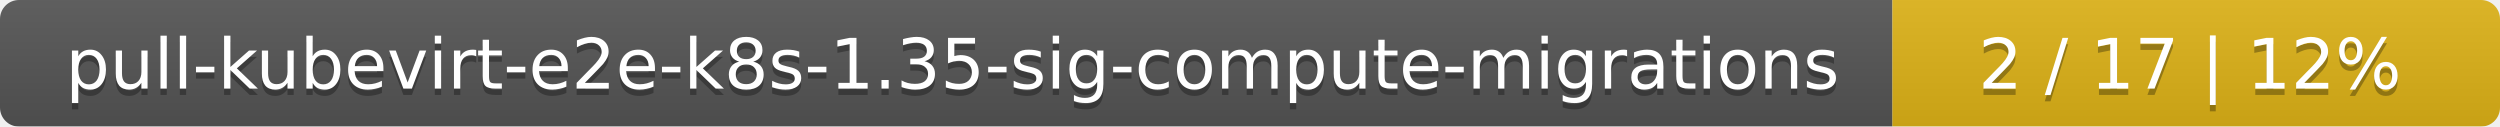
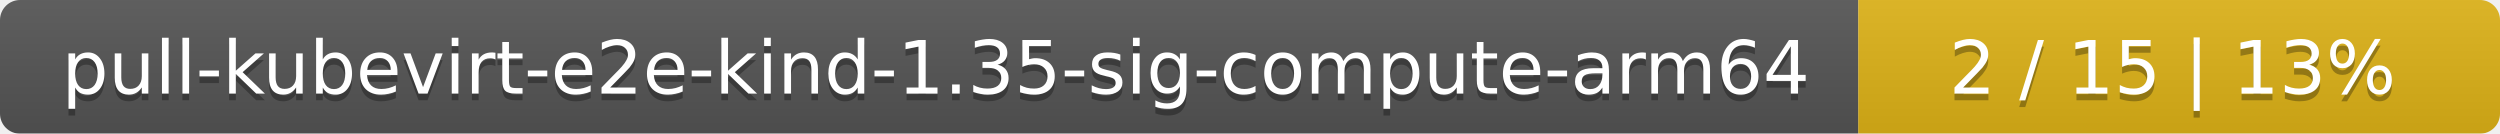
- <svg xmlns="http://www.w3.org/2000/svg" width="395" height="20">
+ <svg xmlns="http://www.w3.org/2000/svg" width="374" height="20">
  <linearGradient id="smooth" x2="0" y2="100%">
    <stop offset="0" stop-color="#bbb" stop-opacity=".1" />
    <stop offset="1" stop-opacity=".1" />
  </linearGradient>
  <mask id="round">
-     <rect width="395" height="20" rx="3" fill="#fff" />
+     <rect width="374" height="20" rx="3" fill="#fff" />
  </mask>
  <g mask="url(#round)">
-     <rect width="299" height="20" fill="#555" />
-     <rect x="299" width="96" height="20" fill="#dfb317" />
-     <rect width="395" height="20" fill="url(#smooth)" />
+     <rect width="278" height="20" fill="#555" />
+     <rect x="278" width="96" height="20" fill="#dfb317" />
+     <rect width="374" height="20" fill="url(#smooth)" />
  </g>
  <g fill="#fff" text-anchor="middle" font-family="DejaVu Sans,Verdana,Geneva,sans-serif" font-size="11">
-     <text x="150.5" y="15" fill="#010101" fill-opacity=".3">pull-kubevirt-e2e-k8s-1.35-sig-compute-migrations</text>
-     <text x="150.5" y="14">pull-kubevirt-e2e-k8s-1.35-sig-compute-migrations</text>
-     <text x="346" y="15" fill="#010101" fill-opacity=".3">2 / 17    |    12%</text>
-     <text x="346" y="14">2 / 17    |    12%</text>
+     <text x="140" y="15" fill="#010101" fill-opacity=".3">pull-kubevirt-e2e-kind-1.35-sig-compute-arm64</text>
+     <text x="140" y="14">pull-kubevirt-e2e-kind-1.35-sig-compute-arm64</text>
+     <text x="325" y="15" fill="#010101" fill-opacity=".3">2 / 15    |    13%</text>
+     <text x="325" y="14">2 / 15    |    13%</text>
  </g>
</svg>
